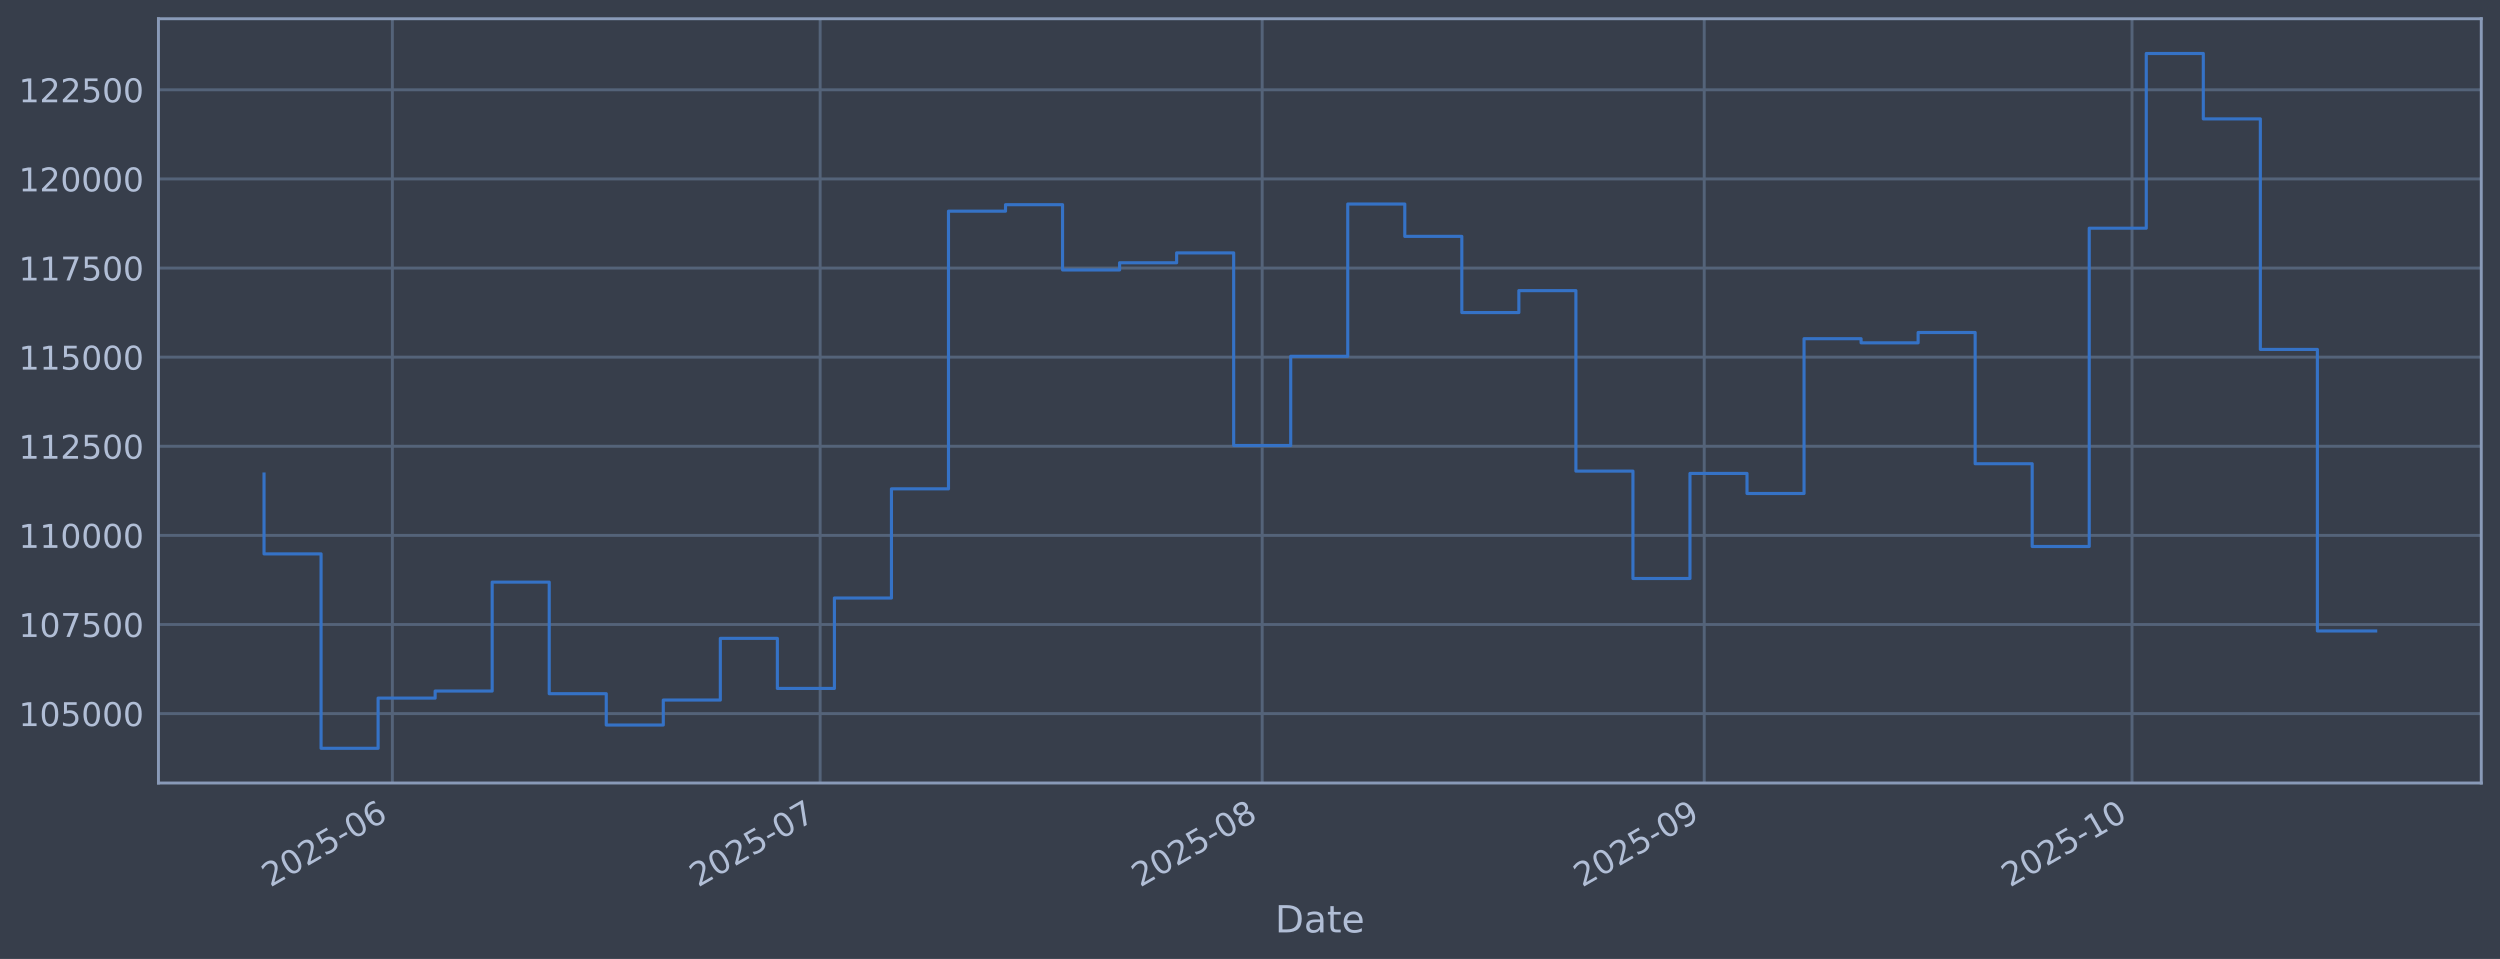
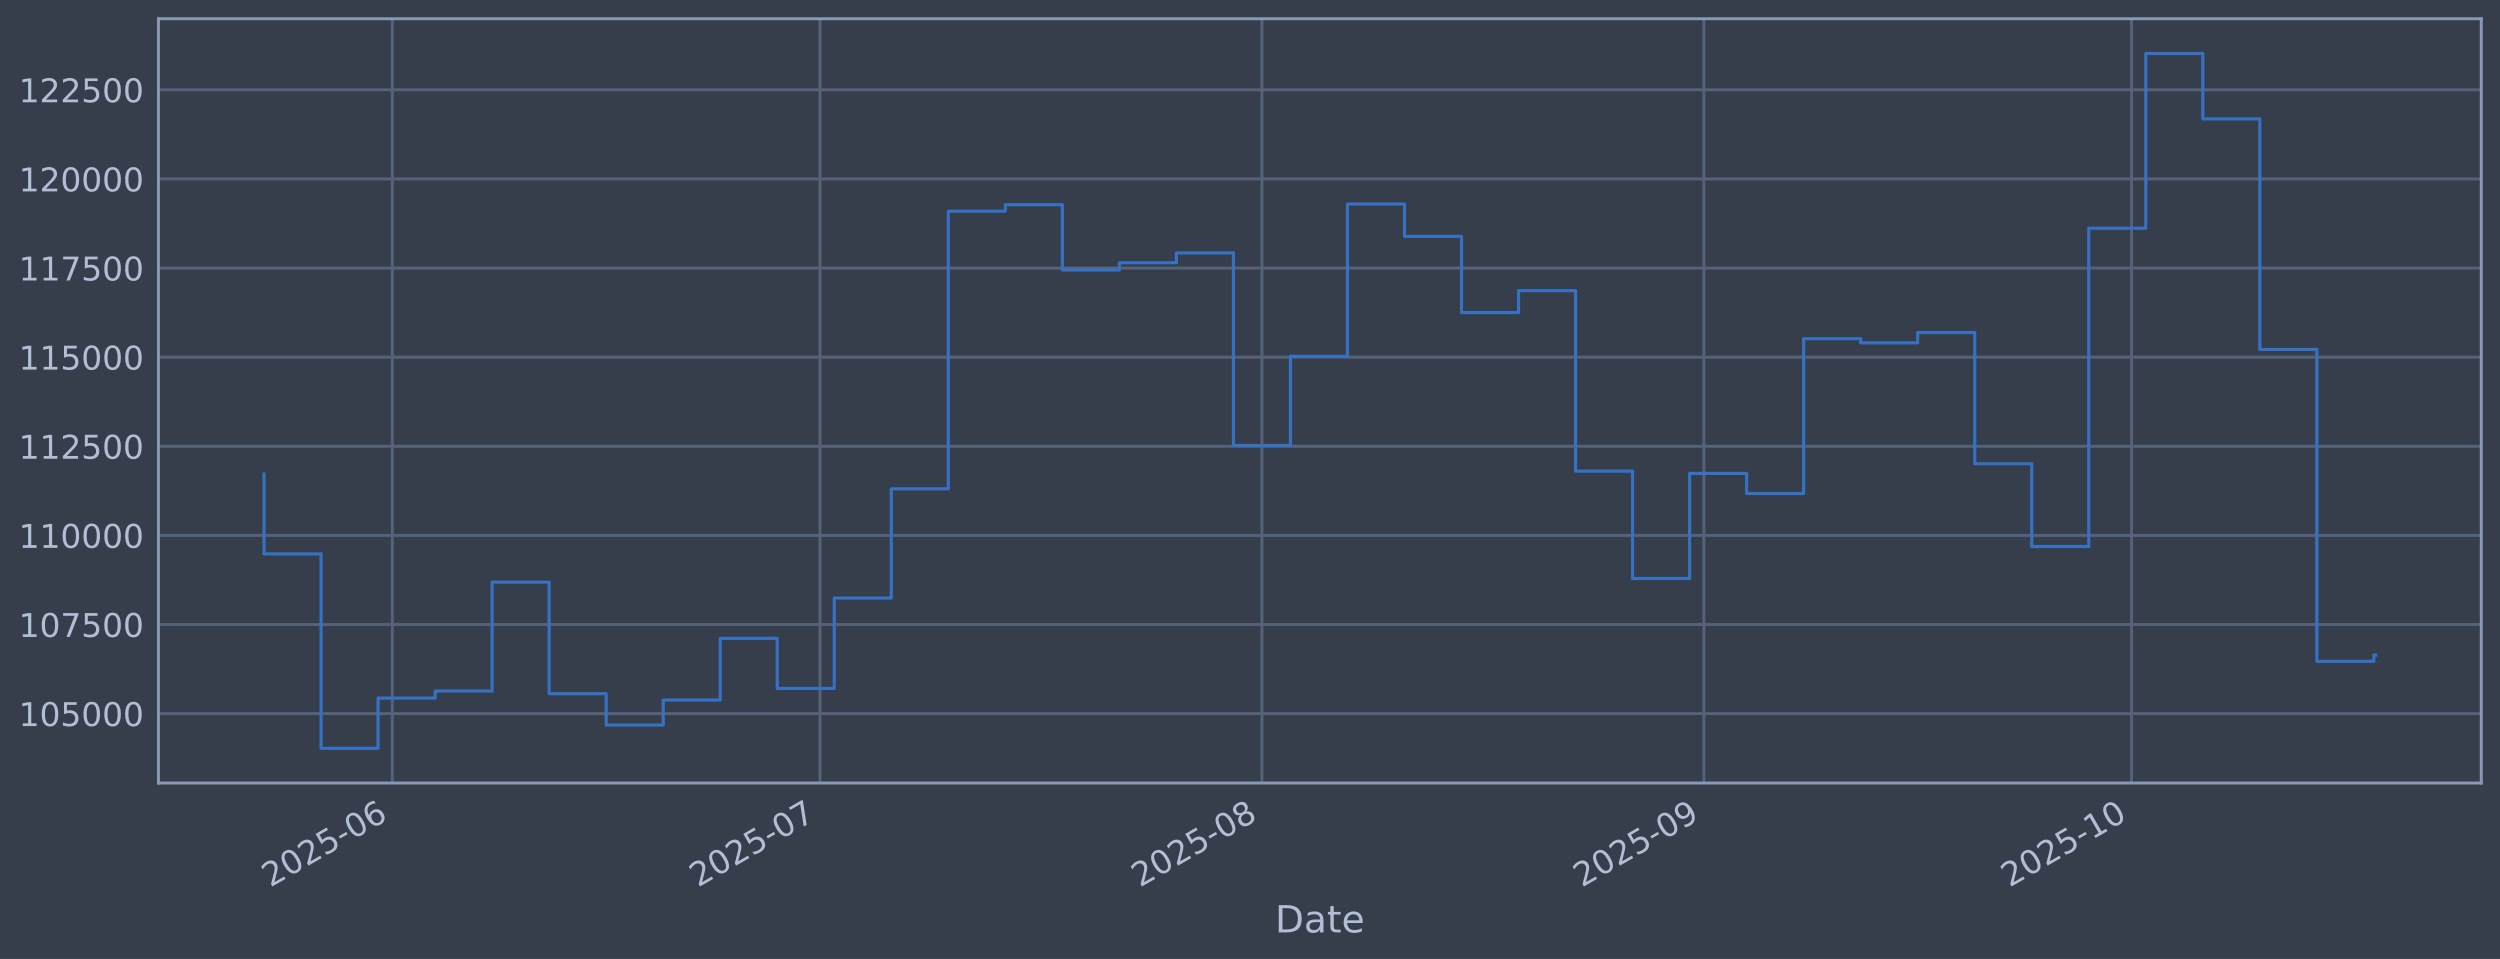
<svg xmlns="http://www.w3.org/2000/svg" xmlns:xlink="http://www.w3.org/1999/xlink" width="960.9pt" height="368.58pt" viewBox="0 0 960.9 368.58" version="1.1">
  <defs>
    <style type="text/css">*{stroke-linejoin: round; stroke-linecap: butt}</style>
  </defs>
  <g id="figure_1">
    <g id="patch_1">
      <path d="M 0 368.58  L 960.9 368.58  L 960.9 0  L 0 0  z " style="fill: #373e4b" />
    </g>
    <g id="axes_1">
      <g id="patch_2">
        <path d="M 60.901 300.96  L 953.701 300.96  L 953.701 7.2  L 60.901 7.2  z " style="fill: #373e4b" />
      </g>
      <g id="matplotlib.axis_1">
        <g id="xtick_1">
          <g id="line2d_1">
-             <path d="M 150.809 300.96  L 150.809 7.2  " clip-path="url(#pd71c7513c4)" style="fill: none; stroke: #546379; stroke-width: 1.12; stroke-linecap: square" />
+             <path d="M 150.796 300.96  L 150.796 7.2  " clip-path="url(#pd35e1b9604)" style="fill: none; stroke: #546379; stroke-width: 1.12; stroke-linecap: square" />
          </g>
          <g id="line2d_2" />
          <g id="text_1">
-             <g style="fill: #b1bed6" transform="translate(103.9057 341.1745) rotate(-30) scale(0.126 -0.126)">
+             <g style="fill: #b1bed6" transform="translate(103.8932 341.1745) rotate(-30) scale(0.126 -0.126)">
              <defs>
                <path id="DejaVuSans-32" d="M 1228 531  L 3431 531  L 3431 0  L 469 0  L 469 531  Q 828 903 1448 1529  Q 2069 2156 2228 2338  Q 2531 2678 2651 2914  Q 2772 3150 2772 3378  Q 2772 3750 2511 3984  Q 2250 4219 1831 4219  Q 1534 4219 1204 4116  Q 875 4013 500 3803  L 500 4441  Q 881 4594 1212 4672  Q 1544 4750 1819 4750  Q 2544 4750 2975 4387  Q 3406 4025 3406 3419  Q 3406 3131 3298 2873  Q 3191 2616 2906 2266  Q 2828 2175 2409 1742  Q 1991 1309 1228 531  z " transform="scale(0.015625)" />
                <path id="DejaVuSans-30" d="M 2034 4250  Q 1547 4250 1301 3770  Q 1056 3291 1056 2328  Q 1056 1369 1301 889  Q 1547 409 2034 409  Q 2525 409 2770 889  Q 3016 1369 3016 2328  Q 3016 3291 2770 3770  Q 2525 4250 2034 4250  z M 2034 4750  Q 2819 4750 3233 4129  Q 3647 3509 3647 2328  Q 3647 1150 3233 529  Q 2819 -91 2034 -91  Q 1250 -91 836 529  Q 422 1150 422 2328  Q 422 3509 836 4129  Q 1250 4750 2034 4750  z " transform="scale(0.015625)" />
                <path id="DejaVuSans-35" d="M 691 4666  L 3169 4666  L 3169 4134  L 1269 4134  L 1269 2991  Q 1406 3038 1543 3061  Q 1681 3084 1819 3084  Q 2600 3084 3056 2656  Q 3513 2228 3513 1497  Q 3513 744 3044 326  Q 2575 -91 1722 -91  Q 1428 -91 1123 -41  Q 819 9 494 109  L 494 744  Q 775 591 1075 516  Q 1375 441 1709 441  Q 2250 441 2565 725  Q 2881 1009 2881 1497  Q 2881 1984 2565 2268  Q 2250 2553 1709 2553  Q 1456 2553 1204 2497  Q 953 2441 691 2322  L 691 4666  z " transform="scale(0.015625)" />
                <path id="DejaVuSans-2d" d="M 313 2009  L 1997 2009  L 1997 1497  L 313 1497  L 313 2009  z " transform="scale(0.015625)" />
                <path id="DejaVuSans-36" d="M 2113 2584  Q 1688 2584 1439 2293  Q 1191 2003 1191 1497  Q 1191 994 1439 701  Q 1688 409 2113 409  Q 2538 409 2786 701  Q 3034 994 3034 1497  Q 3034 2003 2786 2293  Q 2538 2584 2113 2584  z M 3366 4563  L 3366 3988  Q 3128 4100 2886 4159  Q 2644 4219 2406 4219  Q 1781 4219 1451 3797  Q 1122 3375 1075 2522  Q 1259 2794 1537 2939  Q 1816 3084 2150 3084  Q 2853 3084 3261 2657  Q 3669 2231 3669 1497  Q 3669 778 3244 343  Q 2819 -91 2113 -91  Q 1303 -91 875 529  Q 447 1150 447 2328  Q 447 3434 972 4092  Q 1497 4750 2381 4750  Q 2619 4750 2861 4703  Q 3103 4656 3366 4563  z " transform="scale(0.015625)" />
              </defs>
              <use xlink:href="#DejaVuSans-32" />
              <use xlink:href="#DejaVuSans-30" transform="translate(63.62305 0)" />
              <use xlink:href="#DejaVuSans-32" transform="translate(127.2461 0)" />
              <use xlink:href="#DejaVuSans-35" transform="translate(190.8691 0)" />
              <use xlink:href="#DejaVuSans-2d" transform="translate(254.4922 0)" />
              <use xlink:href="#DejaVuSans-30" transform="translate(290.5762 0)" />
              <use xlink:href="#DejaVuSans-36" transform="translate(354.1992 0)" />
            </g>
          </g>
        </g>
        <g id="xtick_2">
          <g id="line2d_3">
-             <path d="M 315.231 300.96  L 315.231 7.2  " clip-path="url(#pd71c7513c4)" style="fill: none; stroke: #546379; stroke-width: 1.12; stroke-linecap: square" />
+             <path d="M 315.177 300.96  L 315.177 7.2  " clip-path="url(#pd35e1b9604)" style="fill: none; stroke: #546379; stroke-width: 1.12; stroke-linecap: square" />
          </g>
          <g id="line2d_4" />
          <g id="text_2">
-             <g style="fill: #b1bed6" transform="translate(268.328 341.1745) rotate(-30) scale(0.126 -0.126)">
+             <g style="fill: #b1bed6" transform="translate(268.2737 341.1745) rotate(-30) scale(0.126 -0.126)">
              <defs>
                <path id="DejaVuSans-37" d="M 525 4666  L 3525 4666  L 3525 4397  L 1831 0  L 1172 0  L 2766 4134  L 525 4134  L 525 4666  z " transform="scale(0.015625)" />
              </defs>
              <use xlink:href="#DejaVuSans-32" />
              <use xlink:href="#DejaVuSans-30" transform="translate(63.62305 0)" />
              <use xlink:href="#DejaVuSans-32" transform="translate(127.2461 0)" />
              <use xlink:href="#DejaVuSans-35" transform="translate(190.8691 0)" />
              <use xlink:href="#DejaVuSans-2d" transform="translate(254.4922 0)" />
              <use xlink:href="#DejaVuSans-30" transform="translate(290.5762 0)" />
              <use xlink:href="#DejaVuSans-37" transform="translate(354.1992 0)" />
            </g>
          </g>
        </g>
        <g id="xtick_3">
          <g id="line2d_5">
-             <path d="M 485.134 300.96  L 485.134 7.2  " clip-path="url(#pd71c7513c4)" style="fill: none; stroke: #546379; stroke-width: 1.12; stroke-linecap: square" />
+             <path d="M 485.037 300.96  L 485.037 7.2  " clip-path="url(#pd35e1b9604)" style="fill: none; stroke: #546379; stroke-width: 1.12; stroke-linecap: square" />
          </g>
          <g id="line2d_6" />
          <g id="text_3">
-             <g style="fill: #b1bed6" transform="translate(438.2311 341.1745) rotate(-30) scale(0.126 -0.126)">
+             <g style="fill: #b1bed6" transform="translate(438.1335 341.1745) rotate(-30) scale(0.126 -0.126)">
              <defs>
                <path id="DejaVuSans-38" d="M 2034 2216  Q 1584 2216 1326 1975  Q 1069 1734 1069 1313  Q 1069 891 1326 650  Q 1584 409 2034 409  Q 2484 409 2743 651  Q 3003 894 3003 1313  Q 3003 1734 2745 1975  Q 2488 2216 2034 2216  z M 1403 2484  Q 997 2584 770 2862  Q 544 3141 544 3541  Q 544 4100 942 4425  Q 1341 4750 2034 4750  Q 2731 4750 3128 4425  Q 3525 4100 3525 3541  Q 3525 3141 3298 2862  Q 3072 2584 2669 2484  Q 3125 2378 3379 2068  Q 3634 1759 3634 1313  Q 3634 634 3220 271  Q 2806 -91 2034 -91  Q 1263 -91 848 271  Q 434 634 434 1313  Q 434 1759 690 2068  Q 947 2378 1403 2484  z M 1172 3481  Q 1172 3119 1398 2916  Q 1625 2713 2034 2713  Q 2441 2713 2670 2916  Q 2900 3119 2900 3481  Q 2900 3844 2670 4047  Q 2441 4250 2034 4250  Q 1625 4250 1398 4047  Q 1172 3844 1172 3481  z " transform="scale(0.015625)" />
              </defs>
              <use xlink:href="#DejaVuSans-32" />
              <use xlink:href="#DejaVuSans-30" transform="translate(63.62305 0)" />
              <use xlink:href="#DejaVuSans-32" transform="translate(127.2461 0)" />
              <use xlink:href="#DejaVuSans-35" transform="translate(190.8691 0)" />
              <use xlink:href="#DejaVuSans-2d" transform="translate(254.4922 0)" />
              <use xlink:href="#DejaVuSans-30" transform="translate(290.5762 0)" />
              <use xlink:href="#DejaVuSans-38" transform="translate(354.1992 0)" />
            </g>
          </g>
        </g>
        <g id="xtick_4">
          <g id="line2d_7">
-             <path d="M 655.037 300.96  L 655.037 7.2  " clip-path="url(#pd71c7513c4)" style="fill: none; stroke: #546379; stroke-width: 1.12; stroke-linecap: square" />
+             <path d="M 654.897 300.96  L 654.897 7.2  " clip-path="url(#pd35e1b9604)" style="fill: none; stroke: #546379; stroke-width: 1.12; stroke-linecap: square" />
          </g>
          <g id="line2d_8" />
          <g id="text_4">
-             <g style="fill: #b1bed6" transform="translate(608.1341 341.1745) rotate(-30) scale(0.126 -0.126)">
+             <g style="fill: #b1bed6" transform="translate(607.9933 341.1745) rotate(-30) scale(0.126 -0.126)">
              <defs>
                <path id="DejaVuSans-39" d="M 703 97  L 703 672  Q 941 559 1184 500  Q 1428 441 1663 441  Q 2288 441 2617 861  Q 2947 1281 2994 2138  Q 2813 1869 2534 1725  Q 2256 1581 1919 1581  Q 1219 1581 811 2004  Q 403 2428 403 3163  Q 403 3881 828 4315  Q 1253 4750 1959 4750  Q 2769 4750 3195 4129  Q 3622 3509 3622 2328  Q 3622 1225 3098 567  Q 2575 -91 1691 -91  Q 1453 -91 1209 -44  Q 966 3 703 97  z M 1959 2075  Q 2384 2075 2632 2365  Q 2881 2656 2881 3163  Q 2881 3666 2632 3958  Q 2384 4250 1959 4250  Q 1534 4250 1286 3958  Q 1038 3666 1038 3163  Q 1038 2656 1286 2365  Q 1534 2075 1959 2075  z " transform="scale(0.015625)" />
              </defs>
              <use xlink:href="#DejaVuSans-32" />
              <use xlink:href="#DejaVuSans-30" transform="translate(63.62305 0)" />
              <use xlink:href="#DejaVuSans-32" transform="translate(127.2461 0)" />
              <use xlink:href="#DejaVuSans-35" transform="translate(190.8691 0)" />
              <use xlink:href="#DejaVuSans-2d" transform="translate(254.4922 0)" />
              <use xlink:href="#DejaVuSans-30" transform="translate(290.5762 0)" />
              <use xlink:href="#DejaVuSans-39" transform="translate(354.1992 0)" />
            </g>
          </g>
        </g>
        <g id="xtick_5">
          <g id="line2d_9">
-             <path d="M 819.46 300.96  L 819.46 7.2  " clip-path="url(#pd71c7513c4)" style="fill: none; stroke: #546379; stroke-width: 1.12; stroke-linecap: square" />
+             <path d="M 819.277 300.96  L 819.277 7.2  " clip-path="url(#pd35e1b9604)" style="fill: none; stroke: #546379; stroke-width: 1.12; stroke-linecap: square" />
          </g>
          <g id="line2d_10" />
          <g id="text_5">
-             <g style="fill: #b1bed6" transform="translate(772.5564 341.1745) rotate(-30) scale(0.126 -0.126)">
+             <g style="fill: #b1bed6" transform="translate(772.3738 341.1745) rotate(-30) scale(0.126 -0.126)">
              <defs>
                <path id="DejaVuSans-31" d="M 794 531  L 1825 531  L 1825 4091  L 703 3866  L 703 4441  L 1819 4666  L 2450 4666  L 2450 531  L 3481 531  L 3481 0  L 794 0  L 794 531  z " transform="scale(0.015625)" />
              </defs>
              <use xlink:href="#DejaVuSans-32" />
              <use xlink:href="#DejaVuSans-30" transform="translate(63.62305 0)" />
              <use xlink:href="#DejaVuSans-32" transform="translate(127.2461 0)" />
              <use xlink:href="#DejaVuSans-35" transform="translate(190.8691 0)" />
              <use xlink:href="#DejaVuSans-2d" transform="translate(254.4922 0)" />
              <use xlink:href="#DejaVuSans-31" transform="translate(290.5762 0)" />
              <use xlink:href="#DejaVuSans-30" transform="translate(354.1992 0)" />
            </g>
          </g>
        </g>
        <g id="text_6">
          <g style="fill: #b1bed6" transform="translate(490.0914 358.3856) scale(0.144 -0.144)">
            <defs>
              <path id="DejaVuSans-44" d="M 1259 4147  L 1259 519  L 2022 519  Q 2988 519 3436 956  Q 3884 1394 3884 2338  Q 3884 3275 3436 3711  Q 2988 4147 2022 4147  L 1259 4147  z M 628 4666  L 1925 4666  Q 3281 4666 3915 4102  Q 4550 3538 4550 2338  Q 4550 1131 3912 565  Q 3275 0 1925 0  L 628 0  L 628 4666  z " transform="scale(0.015625)" />
              <path id="DejaVuSans-61" d="M 2194 1759  Q 1497 1759 1228 1600  Q 959 1441 959 1056  Q 959 750 1161 570  Q 1363 391 1709 391  Q 2188 391 2477 730  Q 2766 1069 2766 1631  L 2766 1759  L 2194 1759  z M 3341 1997  L 3341 0  L 2766 0  L 2766 531  Q 2569 213 2275 61  Q 1981 -91 1556 -91  Q 1019 -91 701 211  Q 384 513 384 1019  Q 384 1609 779 1909  Q 1175 2209 1959 2209  L 2766 2209  L 2766 2266  Q 2766 2663 2505 2880  Q 2244 3097 1772 3097  Q 1472 3097 1187 3025  Q 903 2953 641 2809  L 641 3341  Q 956 3463 1253 3523  Q 1550 3584 1831 3584  Q 2591 3584 2966 3190  Q 3341 2797 3341 1997  z " transform="scale(0.015625)" />
              <path id="DejaVuSans-74" d="M 1172 4494  L 1172 3500  L 2356 3500  L 2356 3053  L 1172 3053  L 1172 1153  Q 1172 725 1289 603  Q 1406 481 1766 481  L 2356 481  L 2356 0  L 1766 0  Q 1100 0 847 248  Q 594 497 594 1153  L 594 3053  L 172 3053  L 172 3500  L 594 3500  L 594 4494  L 1172 4494  z " transform="scale(0.015625)" />
              <path id="DejaVuSans-65" d="M 3597 1894  L 3597 1613  L 953 1613  Q 991 1019 1311 708  Q 1631 397 2203 397  Q 2534 397 2845 478  Q 3156 559 3463 722  L 3463 178  Q 3153 47 2828 -22  Q 2503 -91 2169 -91  Q 1331 -91 842 396  Q 353 884 353 1716  Q 353 2575 817 3079  Q 1281 3584 2069 3584  Q 2775 3584 3186 3129  Q 3597 2675 3597 1894  z M 3022 2063  Q 3016 2534 2758 2815  Q 2500 3097 2075 3097  Q 1594 3097 1305 2825  Q 1016 2553 972 2059  L 3022 2063  z " transform="scale(0.015625)" />
            </defs>
            <use xlink:href="#DejaVuSans-44" />
            <use xlink:href="#DejaVuSans-61" transform="translate(77.00195 0)" />
            <use xlink:href="#DejaVuSans-74" transform="translate(138.2812 0)" />
            <use xlink:href="#DejaVuSans-65" transform="translate(177.4902 0)" />
          </g>
        </g>
      </g>
      <g id="matplotlib.axis_2">
        <g id="ytick_1">
          <g id="line2d_11">
-             <path d="M 60.901 274.286  L 953.701 274.286  " clip-path="url(#pd71c7513c4)" style="fill: none; stroke: #546379; stroke-width: 1.12; stroke-linecap: square" />
+             <path d="M 60.901 274.286  L 953.701 274.286  " clip-path="url(#pd35e1b9604)" style="fill: none; stroke: #546379; stroke-width: 1.12; stroke-linecap: square" />
          </g>
          <g id="line2d_12" />
          <g id="text_7">
            <g style="fill: #b1bed6" transform="translate(7.2 279.0725) scale(0.126 -0.126)">
              <use xlink:href="#DejaVuSans-31" />
              <use xlink:href="#DejaVuSans-30" transform="translate(63.62305 0)" />
              <use xlink:href="#DejaVuSans-35" transform="translate(127.2461 0)" />
              <use xlink:href="#DejaVuSans-30" transform="translate(190.8691 0)" />
              <use xlink:href="#DejaVuSans-30" transform="translate(254.4922 0)" />
              <use xlink:href="#DejaVuSans-30" transform="translate(318.1152 0)" />
            </g>
          </g>
        </g>
        <g id="ytick_2">
          <g id="line2d_13">
-             <path d="M 60.901 240.033  L 953.701 240.033  " clip-path="url(#pd71c7513c4)" style="fill: none; stroke: #546379; stroke-width: 1.12; stroke-linecap: square" />
+             <path d="M 60.901 240.033  L 953.701 240.033  " clip-path="url(#pd35e1b9604)" style="fill: none; stroke: #546379; stroke-width: 1.12; stroke-linecap: square" />
          </g>
          <g id="line2d_14" />
          <g id="text_8">
            <g style="fill: #b1bed6" transform="translate(7.2 244.8204) scale(0.126 -0.126)">
              <use xlink:href="#DejaVuSans-31" />
              <use xlink:href="#DejaVuSans-30" transform="translate(63.62305 0)" />
              <use xlink:href="#DejaVuSans-37" transform="translate(127.2461 0)" />
              <use xlink:href="#DejaVuSans-35" transform="translate(190.8691 0)" />
              <use xlink:href="#DejaVuSans-30" transform="translate(254.4922 0)" />
              <use xlink:href="#DejaVuSans-30" transform="translate(318.1152 0)" />
            </g>
          </g>
        </g>
        <g id="ytick_3">
          <g id="line2d_15">
-             <path d="M 60.901 205.781  L 953.701 205.781  " clip-path="url(#pd71c7513c4)" style="fill: none; stroke: #546379; stroke-width: 1.12; stroke-linecap: square" />
+             <path d="M 60.901 205.781  L 953.701 205.781  " clip-path="url(#pd35e1b9604)" style="fill: none; stroke: #546379; stroke-width: 1.12; stroke-linecap: square" />
          </g>
          <g id="line2d_16" />
          <g id="text_9">
            <g style="fill: #b1bed6" transform="translate(7.2 210.5682) scale(0.126 -0.126)">
              <use xlink:href="#DejaVuSans-31" />
              <use xlink:href="#DejaVuSans-31" transform="translate(63.62305 0)" />
              <use xlink:href="#DejaVuSans-30" transform="translate(127.2461 0)" />
              <use xlink:href="#DejaVuSans-30" transform="translate(190.8691 0)" />
              <use xlink:href="#DejaVuSans-30" transform="translate(254.4922 0)" />
              <use xlink:href="#DejaVuSans-30" transform="translate(318.1152 0)" />
            </g>
          </g>
        </g>
        <g id="ytick_4">
          <g id="line2d_17">
-             <path d="M 60.901 171.529  L 953.701 171.529  " clip-path="url(#pd71c7513c4)" style="fill: none; stroke: #546379; stroke-width: 1.12; stroke-linecap: square" />
+             <path d="M 60.901 171.529  L 953.701 171.529  " clip-path="url(#pd35e1b9604)" style="fill: none; stroke: #546379; stroke-width: 1.12; stroke-linecap: square" />
          </g>
          <g id="line2d_18" />
          <g id="text_10">
            <g style="fill: #b1bed6" transform="translate(7.2 176.316) scale(0.126 -0.126)">
              <use xlink:href="#DejaVuSans-31" />
              <use xlink:href="#DejaVuSans-31" transform="translate(63.62305 0)" />
              <use xlink:href="#DejaVuSans-32" transform="translate(127.2461 0)" />
              <use xlink:href="#DejaVuSans-35" transform="translate(190.8691 0)" />
              <use xlink:href="#DejaVuSans-30" transform="translate(254.4922 0)" />
              <use xlink:href="#DejaVuSans-30" transform="translate(318.1152 0)" />
            </g>
          </g>
        </g>
        <g id="ytick_5">
          <g id="line2d_19">
-             <path d="M 60.901 137.277  L 953.701 137.277  " clip-path="url(#pd71c7513c4)" style="fill: none; stroke: #546379; stroke-width: 1.12; stroke-linecap: square" />
+             <path d="M 60.901 137.277  L 953.701 137.277  " clip-path="url(#pd35e1b9604)" style="fill: none; stroke: #546379; stroke-width: 1.12; stroke-linecap: square" />
          </g>
          <g id="line2d_20" />
          <g id="text_11">
            <g style="fill: #b1bed6" transform="translate(7.2 142.0639) scale(0.126 -0.126)">
              <use xlink:href="#DejaVuSans-31" />
              <use xlink:href="#DejaVuSans-31" transform="translate(63.62305 0)" />
              <use xlink:href="#DejaVuSans-35" transform="translate(127.2461 0)" />
              <use xlink:href="#DejaVuSans-30" transform="translate(190.8691 0)" />
              <use xlink:href="#DejaVuSans-30" transform="translate(254.4922 0)" />
              <use xlink:href="#DejaVuSans-30" transform="translate(318.1152 0)" />
            </g>
          </g>
        </g>
        <g id="ytick_6">
          <g id="line2d_21">
-             <path d="M 60.901 103.025  L 953.701 103.025  " clip-path="url(#pd71c7513c4)" style="fill: none; stroke: #546379; stroke-width: 1.12; stroke-linecap: square" />
+             <path d="M 60.901 103.025  L 953.701 103.025  " clip-path="url(#pd35e1b9604)" style="fill: none; stroke: #546379; stroke-width: 1.12; stroke-linecap: square" />
          </g>
          <g id="line2d_22" />
          <g id="text_12">
            <g style="fill: #b1bed6" transform="translate(7.2 107.8117) scale(0.126 -0.126)">
              <use xlink:href="#DejaVuSans-31" />
              <use xlink:href="#DejaVuSans-31" transform="translate(63.62305 0)" />
              <use xlink:href="#DejaVuSans-37" transform="translate(127.2461 0)" />
              <use xlink:href="#DejaVuSans-35" transform="translate(190.8691 0)" />
              <use xlink:href="#DejaVuSans-30" transform="translate(254.4922 0)" />
              <use xlink:href="#DejaVuSans-30" transform="translate(318.1152 0)" />
            </g>
          </g>
        </g>
        <g id="ytick_7">
          <g id="line2d_23">
-             <path d="M 60.901 68.773  L 953.701 68.773  " clip-path="url(#pd71c7513c4)" style="fill: none; stroke: #546379; stroke-width: 1.12; stroke-linecap: square" />
+             <path d="M 60.901 68.773  L 953.701 68.773  " clip-path="url(#pd35e1b9604)" style="fill: none; stroke: #546379; stroke-width: 1.12; stroke-linecap: square" />
          </g>
          <g id="line2d_24" />
          <g id="text_13">
            <g style="fill: #b1bed6" transform="translate(7.2 73.55953) scale(0.126 -0.126)">
              <use xlink:href="#DejaVuSans-31" />
              <use xlink:href="#DejaVuSans-32" transform="translate(63.62305 0)" />
              <use xlink:href="#DejaVuSans-30" transform="translate(127.2461 0)" />
              <use xlink:href="#DejaVuSans-30" transform="translate(190.8691 0)" />
              <use xlink:href="#DejaVuSans-30" transform="translate(254.4922 0)" />
              <use xlink:href="#DejaVuSans-30" transform="translate(318.1152 0)" />
            </g>
          </g>
        </g>
        <g id="ytick_8">
          <g id="line2d_25">
-             <path d="M 60.901 34.52  L 953.701 34.52  " clip-path="url(#pd71c7513c4)" style="fill: none; stroke: #546379; stroke-width: 1.12; stroke-linecap: square" />
+             <path d="M 60.901 34.52  L 953.701 34.52  " clip-path="url(#pd35e1b9604)" style="fill: none; stroke: #546379; stroke-width: 1.12; stroke-linecap: square" />
          </g>
          <g id="line2d_26" />
          <g id="text_14">
            <g style="fill: #b1bed6" transform="translate(7.2 39.30736) scale(0.126 -0.126)">
              <use xlink:href="#DejaVuSans-31" />
              <use xlink:href="#DejaVuSans-32" transform="translate(63.62305 0)" />
              <use xlink:href="#DejaVuSans-32" transform="translate(127.2461 0)" />
              <use xlink:href="#DejaVuSans-35" transform="translate(190.8691 0)" />
              <use xlink:href="#DejaVuSans-30" transform="translate(254.4922 0)" />
              <use xlink:href="#DejaVuSans-30" transform="translate(318.1152 0)" />
            </g>
          </g>
        </g>
      </g>
      <g id="line2d_27">
-         <path d="M 101.482 182.186  L 101.482 212.888  L 123.405 212.888  L 123.405 287.607  L 145.328 287.607  L 145.328 268.333  L 167.251 268.333  L 167.251 265.613  L 189.174 265.613  L 189.174 223.75  L 211.097 223.75  L 211.097 266.631  L 233.02 266.631  L 233.02 278.665  L 254.943 278.665  L 254.943 269.075  L 276.866 269.075  L 276.866 245.372  L 298.789 245.372  L 298.789 264.615  L 320.712 264.615  L 320.712 229.852  L 342.635 229.852  L 342.635 187.898  L 364.558 187.898  L 364.558 81.166  L 386.481 81.166  L 386.481 78.68  L 408.404 78.68  L 408.404 103.754  L 430.327 103.754  L 430.327 100.992  L 452.25 100.992  L 452.25 97.194  L 474.173 97.194  L 474.173 171.232  L 496.096 171.232  L 496.096 136.942  L 518.019 136.942  L 518.019 78.426  L 539.942 78.426  L 539.942 90.86  L 561.865 90.86  L 561.865 120.135  L 583.788 120.135  L 583.788 111.698  L 605.711 111.698  L 605.711 181.072  L 627.634 181.072  L 627.634 222.348  L 649.557 222.348  L 649.557 181.975  L 671.48 181.975  L 671.48 189.676  L 693.403 189.676  L 693.403 130.184  L 715.326 130.184  L 715.326 131.764  L 737.249 131.764  L 737.249 127.804  L 759.172 127.804  L 759.172 178.239  L 781.095 178.239  L 781.095 210.044  L 803.017 210.044  L 803.017 87.711  L 824.94 87.711  L 824.94 20.553  L 846.863 20.553  L 846.863 45.695  L 868.786 45.695  L 868.786 134.311  L 890.709 134.311  L 890.709 242.508  L 913.119 242.508  " clip-path="url(#pd71c7513c4)" style="fill: none; stroke: #3572c6; stroke-width: 1.2; stroke-linecap: square" />
+         <path d="M 101.482 182.186  L 101.482 212.888  L 123.4 212.888  L 123.4 287.607  L 145.317 287.607  L 145.317 268.333  L 167.235 268.333  L 167.235 265.613  L 189.152 265.613  L 189.152 223.75  L 211.069 223.75  L 211.069 266.631  L 232.987 266.631  L 232.987 278.665  L 254.904 278.665  L 254.904 269.075  L 276.821 269.075  L 276.821 245.372  L 298.739 245.372  L 298.739 264.615  L 320.656 264.615  L 320.656 229.852  L 342.574 229.852  L 342.574 187.898  L 364.491 187.898  L 364.491 81.166  L 386.408 81.166  L 386.408 78.68  L 408.326 78.68  L 408.326 103.754  L 430.243 103.754  L 430.243 100.992  L 452.161 100.992  L 452.161 97.194  L 474.078 97.194  L 474.078 171.232  L 495.995 171.232  L 495.995 136.942  L 517.913 136.942  L 517.913 78.426  L 539.83 78.426  L 539.83 90.86  L 561.748 90.86  L 561.748 120.135  L 583.665 120.135  L 583.665 111.698  L 605.582 111.698  L 605.582 181.072  L 627.5 181.072  L 627.5 222.348  L 649.417 222.348  L 649.417 181.975  L 671.335 181.975  L 671.335 189.676  L 693.252 189.676  L 693.252 130.184  L 715.169 130.184  L 715.169 131.764  L 737.087 131.764  L 737.087 127.804  L 759.004 127.804  L 759.004 178.239  L 780.922 178.239  L 780.922 210.044  L 802.839 210.044  L 802.839 87.711  L 824.756 87.711  L 824.756 20.553  L 846.674 20.553  L 846.674 45.695  L 868.591 45.695  L 868.591 134.311  L 890.509 134.311  L 890.509 254.199  L 912.426 254.199  L 912.426 251.771  L 913.119 251.771  " clip-path="url(#pd35e1b9604)" style="fill: none; stroke: #3572c6; stroke-width: 1.2; stroke-linecap: square" />
      </g>
      <g id="patch_3">
        <path d="M 60.901 300.96  L 60.901 7.2  " style="fill: none; stroke: #899ab8; stroke-width: 1.12; stroke-linejoin: miter; stroke-linecap: square" />
      </g>
      <g id="patch_4">
        <path d="M 953.701 300.96  L 953.701 7.2  " style="fill: none; stroke: #899ab8; stroke-width: 1.12; stroke-linejoin: miter; stroke-linecap: square" />
      </g>
      <g id="patch_5">
        <path d="M 60.901 300.96  L 953.701 300.96  " style="fill: none; stroke: #899ab8; stroke-width: 1.12; stroke-linejoin: miter; stroke-linecap: square" />
      </g>
      <g id="patch_6">
        <path d="M 60.901 7.2  L 953.701 7.2  " style="fill: none; stroke: #899ab8; stroke-width: 1.12; stroke-linejoin: miter; stroke-linecap: square" />
      </g>
    </g>
  </g>
  <defs>
-     <clipPath id="pd71c7513c4">
+     <clipPath id="pd35e1b9604">
      <rect x="60.901" y="7.2" width="892.8" height="293.76" />
    </clipPath>
  </defs>
</svg>
